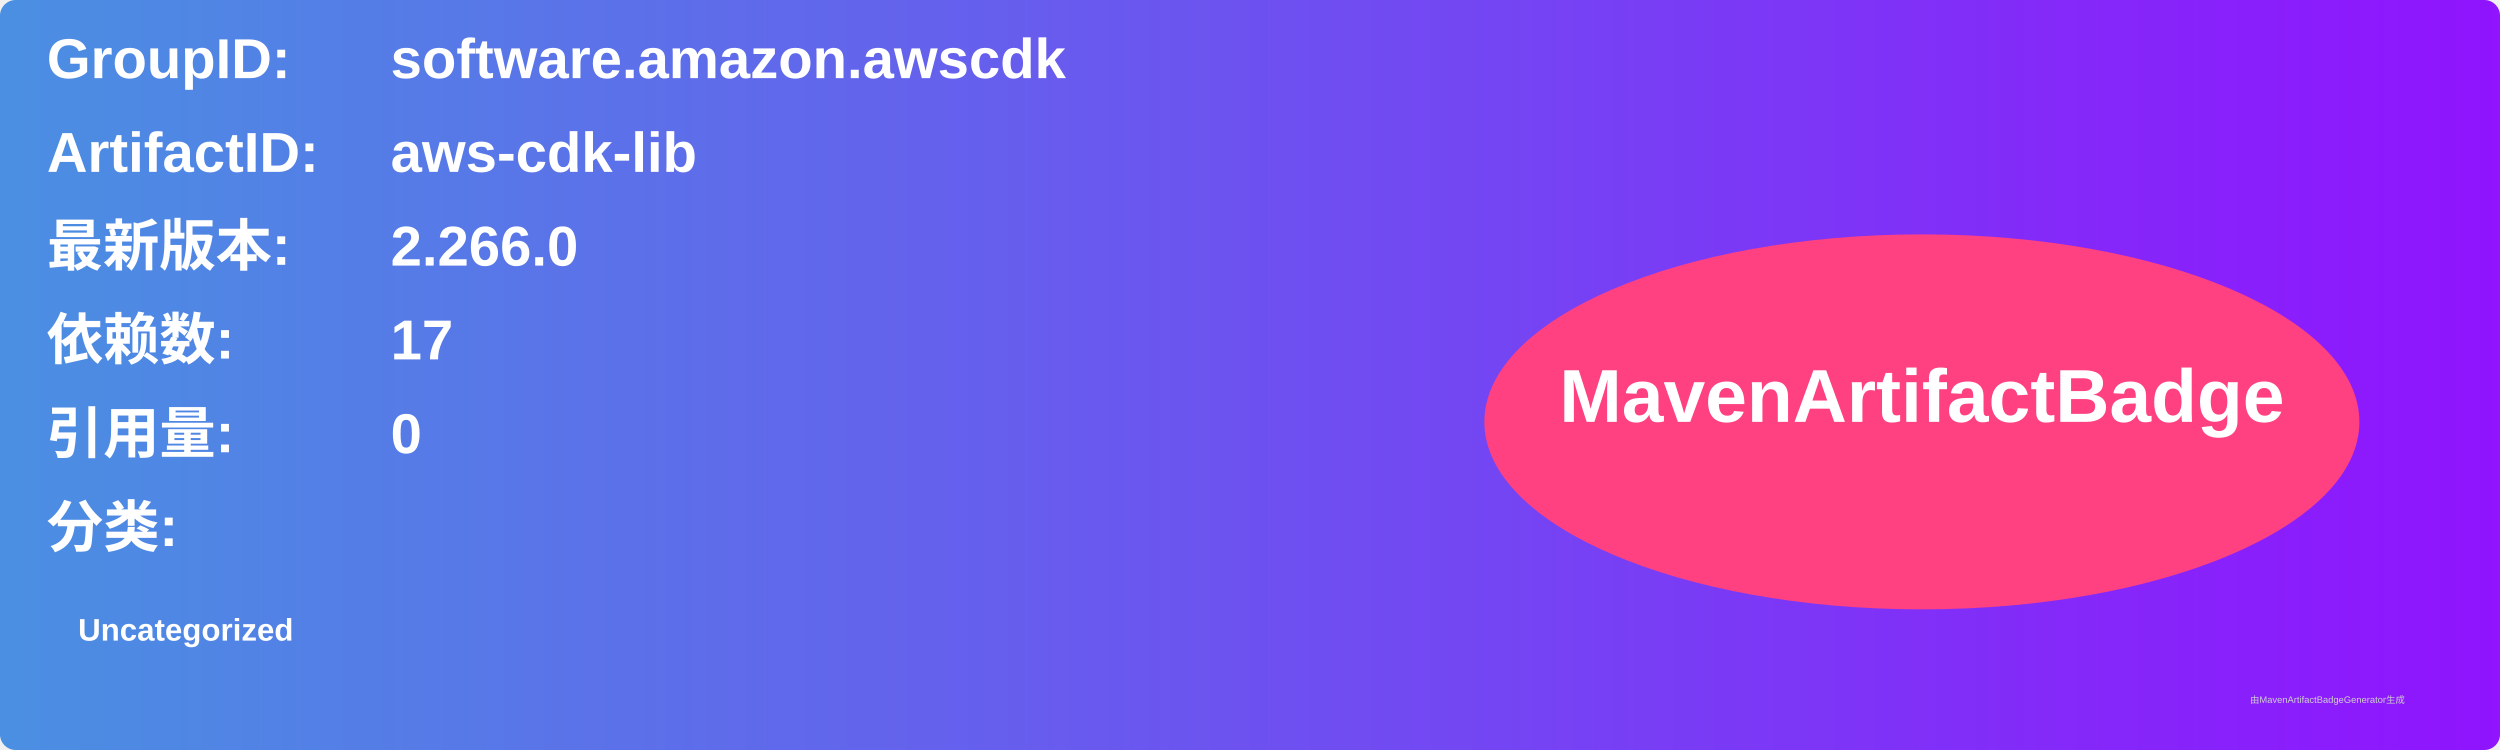
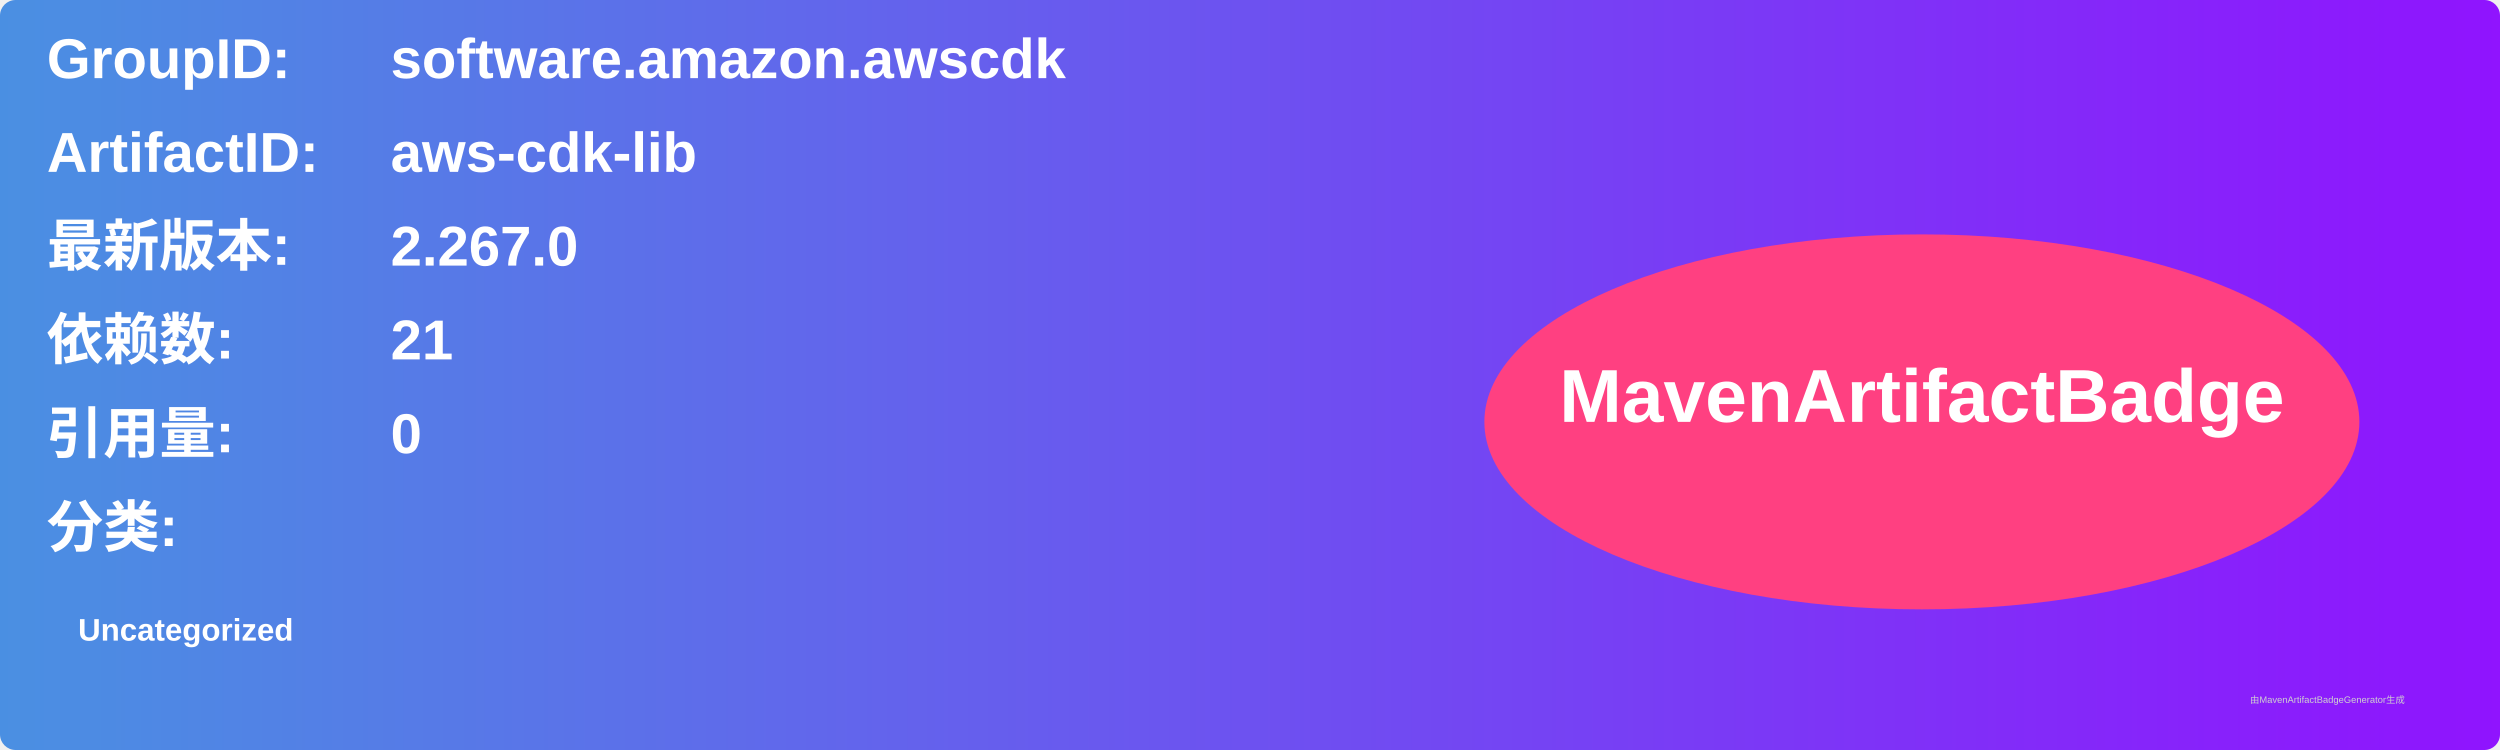
<svg xmlns="http://www.w3.org/2000/svg" width="800" height="240" viewBox="0 0 800 240">
  <linearGradient id="grad" x1="0%" y1="0%" x2="100%" y2="0%">
    <stop offset="0%" stop-color="#4a90e2" />
    <stop offset="100%" stop-color="#9013fe" />
  </linearGradient>
  <rect width="100%" height="100%" rx="5" ry="5" fill="url(#grad)" />
  <g transform="translate(15, 15)">
    <text x="0" y="10" font-family="Arial" font-size="18" fill="white" font-weight="bold" width="260">GroupID:</text>
    <text x="110" y="10" font-family="Arial" font-size="18" fill="white" font-weight="bold" width="460">software.amazon.awscdk</text>
    <text x="0" y="40" font-family="Arial" font-size="18" fill="white" font-weight="bold" width="260">ArtifactID:</text>
    <text x="110" y="40" font-family="Arial" font-size="18" fill="white" font-weight="bold" width="460">aws-cdk-lib</text>
    <text x="0" y="70" font-family="Arial" font-size="18" fill="white" font-weight="bold">最新版本:</text>
    <text x="110" y="70" font-family="Arial" font-size="18" fill="white" font-weight="bold">
-       <tspan font-weight="bold">2.266.0</tspan>
+       <tspan font-weight="bold">2.267.0</tspan>
    </text>
    <text x="0" y="100" font-family="Arial" font-size="18" fill="white" font-weight="bold">依赖数: </text>
    <text x="110" y="100" font-family="Arial" font-size="18" fill="white">
-       <tspan font-weight="bold">17</tspan>
+       <tspan font-weight="bold">21</tspan>
    </text>
    <text x="0" y="130" font-family="Arial" font-size="18" fill="white" font-weight="bold">引用量: </text>
    <text x="110" y="130" font-family="Arial" font-size="18" fill="white">
      <tspan font-weight="bold">0</tspan>
    </text>
    <text x="0" y="160" font-family="Arial" font-size="18" fill="white" font-weight="bold">分类:</text>
    <text x="10" y="190" font-family="Arial" font-size="10" fill="white">
      <tspan font-weight="bold">Uncategorized</tspan>
    </text>
    <ellipse cx="600" cy="120" rx="140" ry="60" fill="#ff4081" />
    <text x="600" y="120" text-anchor="middle" font-family="Arial" font-size="24" fill="white" font-weight="bold">MavenArtifactBadge</text>
  </g>
  <text x="720" y="225" font-family="Arial" font-size="3" fill="#d0d0d0">由MavenArtifactBadgeGenerator生成</text>
</svg>
